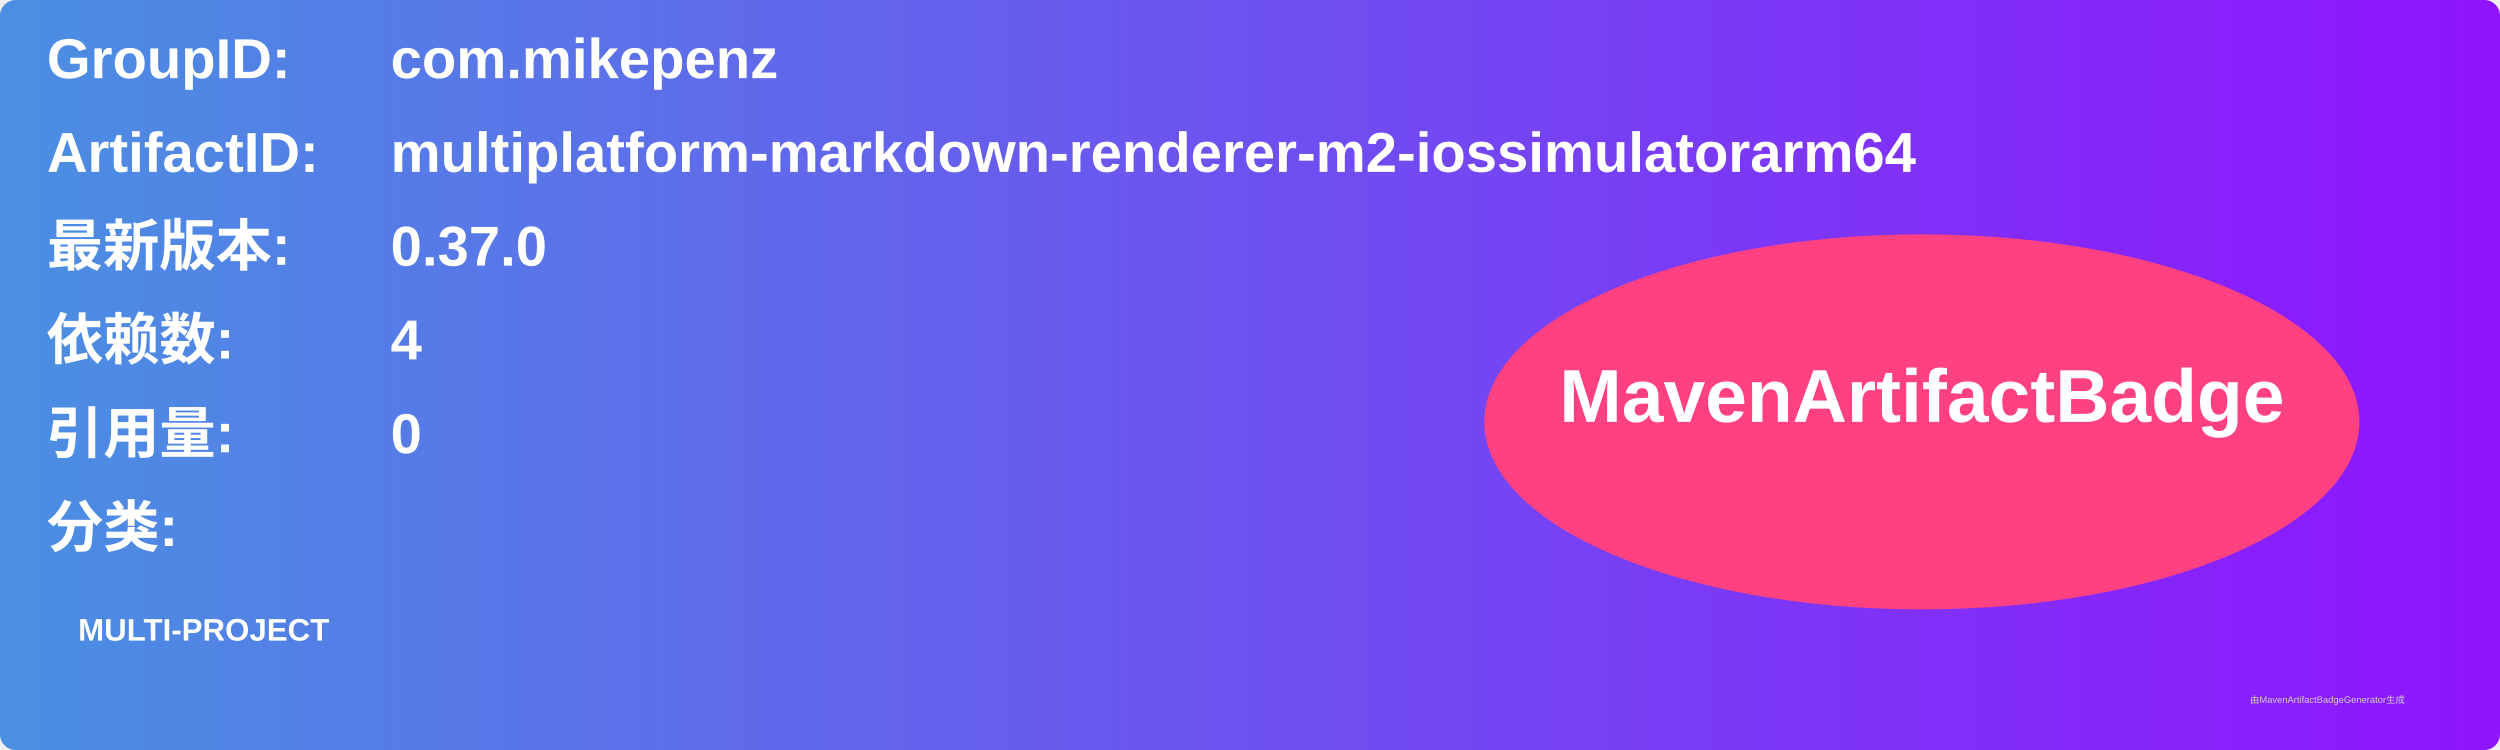
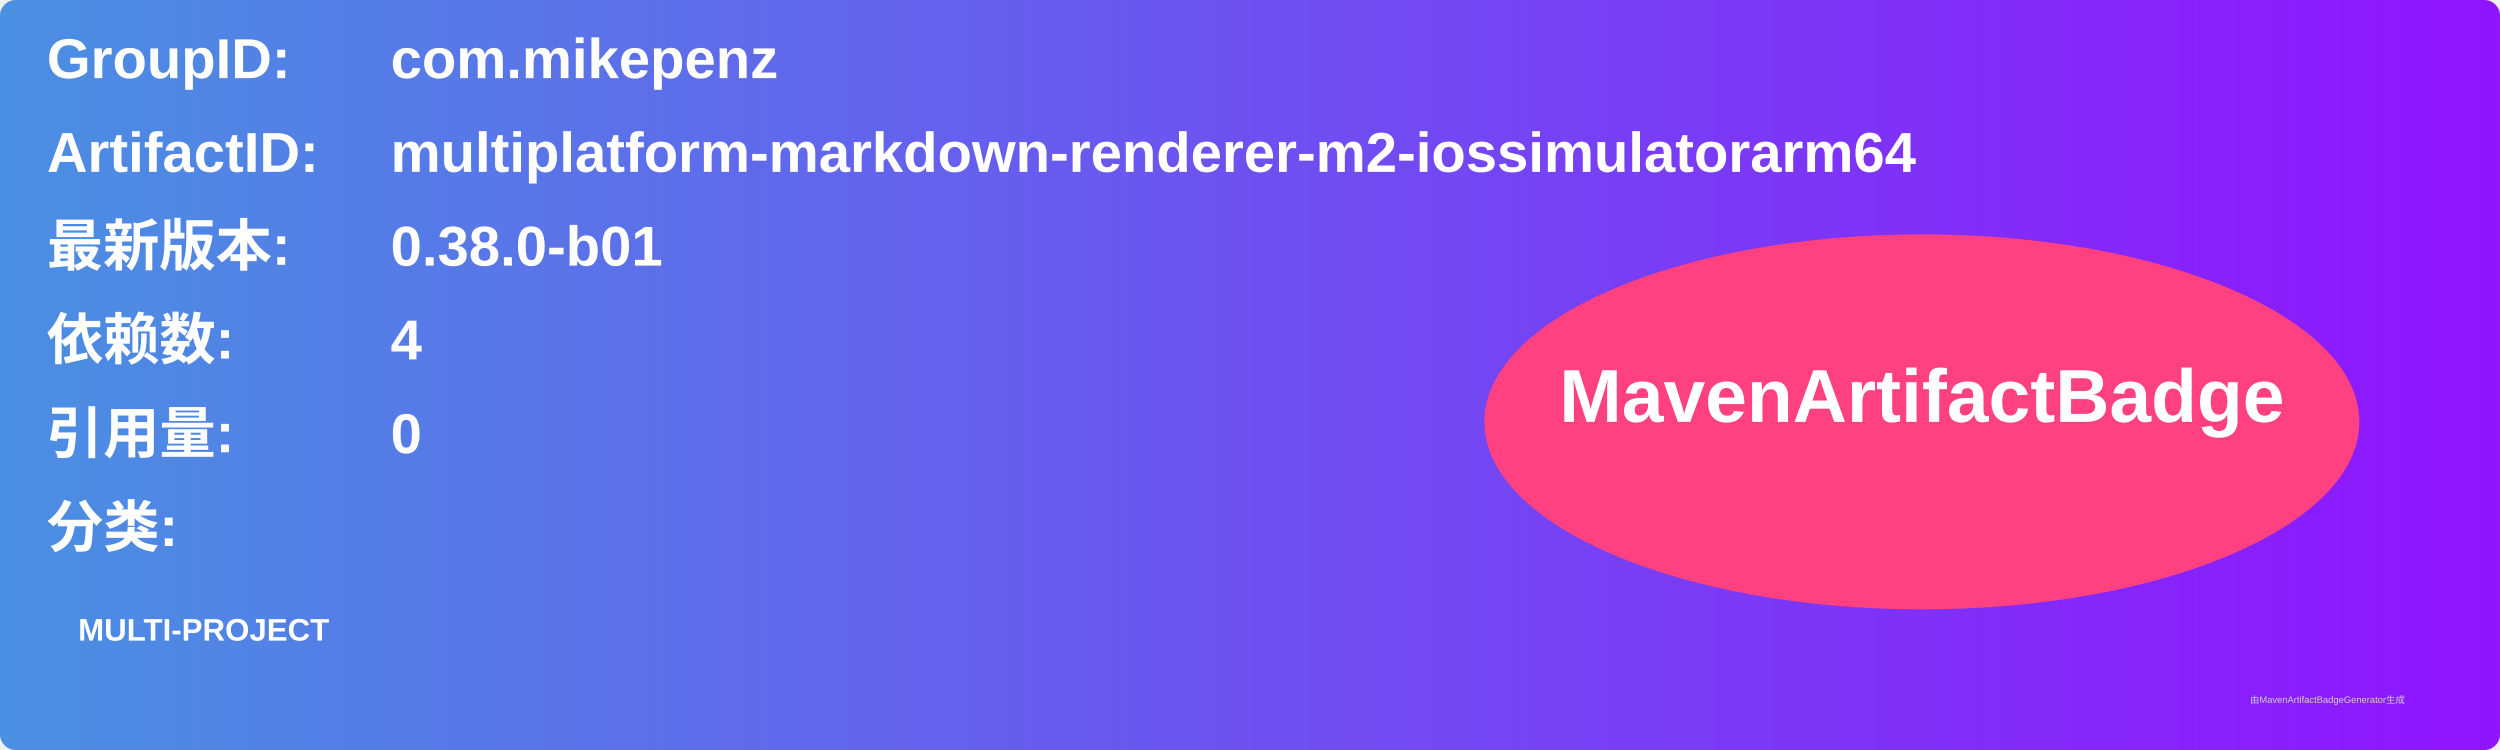
<svg xmlns="http://www.w3.org/2000/svg" width="800" height="240" viewBox="0 0 800 240">
  <linearGradient id="grad" x1="0%" y1="0%" x2="100%" y2="0%">
    <stop offset="0%" stop-color="#4a90e2" />
    <stop offset="100%" stop-color="#9013fe" />
  </linearGradient>
  <rect width="100%" height="100%" rx="5" ry="5" fill="url(#grad)" />
  <g transform="translate(15, 15)">
    <text x="0" y="10" font-family="Arial" font-size="18" fill="white" font-weight="bold" width="260">GroupID:</text>
    <text x="110" y="10" font-family="Arial" font-size="18" fill="white" font-weight="bold" width="460">com.mikepenz</text>
    <text x="0" y="40" font-family="Arial" font-size="18" fill="white" font-weight="bold" width="260">ArtifactID:</text>
    <text x="110" y="40" font-family="Arial" font-size="18" fill="white" font-weight="bold" width="460">multiplatform-markdown-renderer-m2-iossimulatorarm64</text>
    <text x="0" y="70" font-family="Arial" font-size="18" fill="white" font-weight="bold">最新版本:</text>
    <text x="110" y="70" font-family="Arial" font-size="18" fill="white" font-weight="bold">
-       <tspan font-weight="bold">0.37.0</tspan>
+       <tspan font-weight="bold">0.38.0-b01</tspan>
    </text>
    <text x="0" y="100" font-family="Arial" font-size="18" fill="white" font-weight="bold">依赖数: </text>
    <text x="110" y="100" font-family="Arial" font-size="18" fill="white">
      <tspan font-weight="bold">4</tspan>
    </text>
    <text x="0" y="130" font-family="Arial" font-size="18" fill="white" font-weight="bold">引用量: </text>
    <text x="110" y="130" font-family="Arial" font-size="18" fill="white">
      <tspan font-weight="bold">0</tspan>
    </text>
    <text x="0" y="160" font-family="Arial" font-size="18" fill="white" font-weight="bold">分类:</text>
    <text x="10" y="190" font-family="Arial" font-size="10" fill="white">
      <tspan font-weight="bold">MULTI-PROJECT</tspan>
    </text>
    <ellipse cx="600" cy="120" rx="140" ry="60" fill="#ff4081" />
    <text x="600" y="120" text-anchor="middle" font-family="Arial" font-size="24" fill="white" font-weight="bold">MavenArtifactBadge</text>
  </g>
  <text x="720" y="225" font-family="Arial" font-size="3" fill="#d0d0d0">由MavenArtifactBadgeGenerator生成</text>
</svg>
